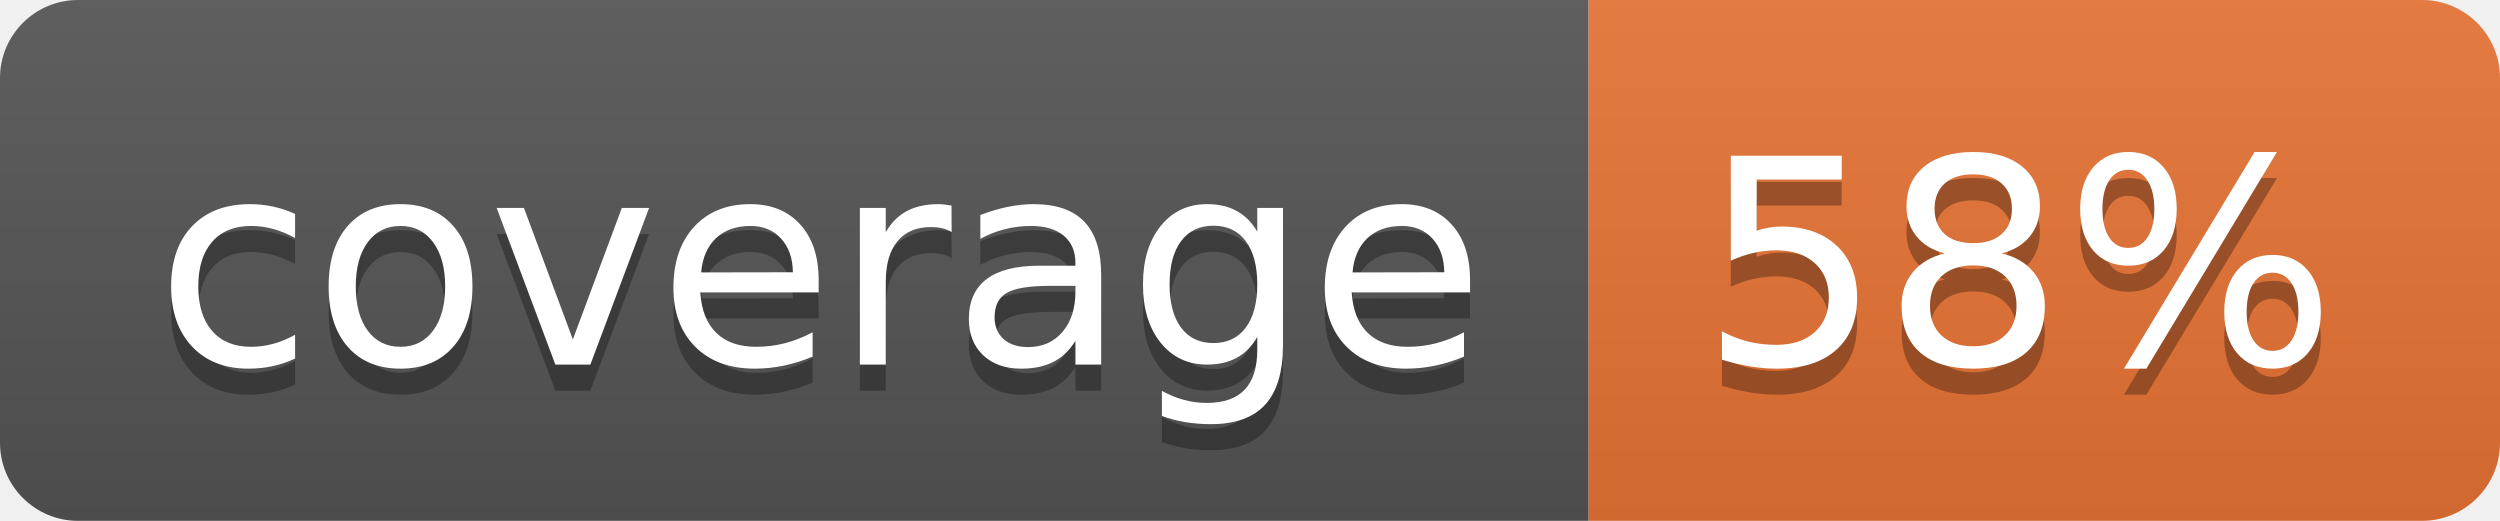
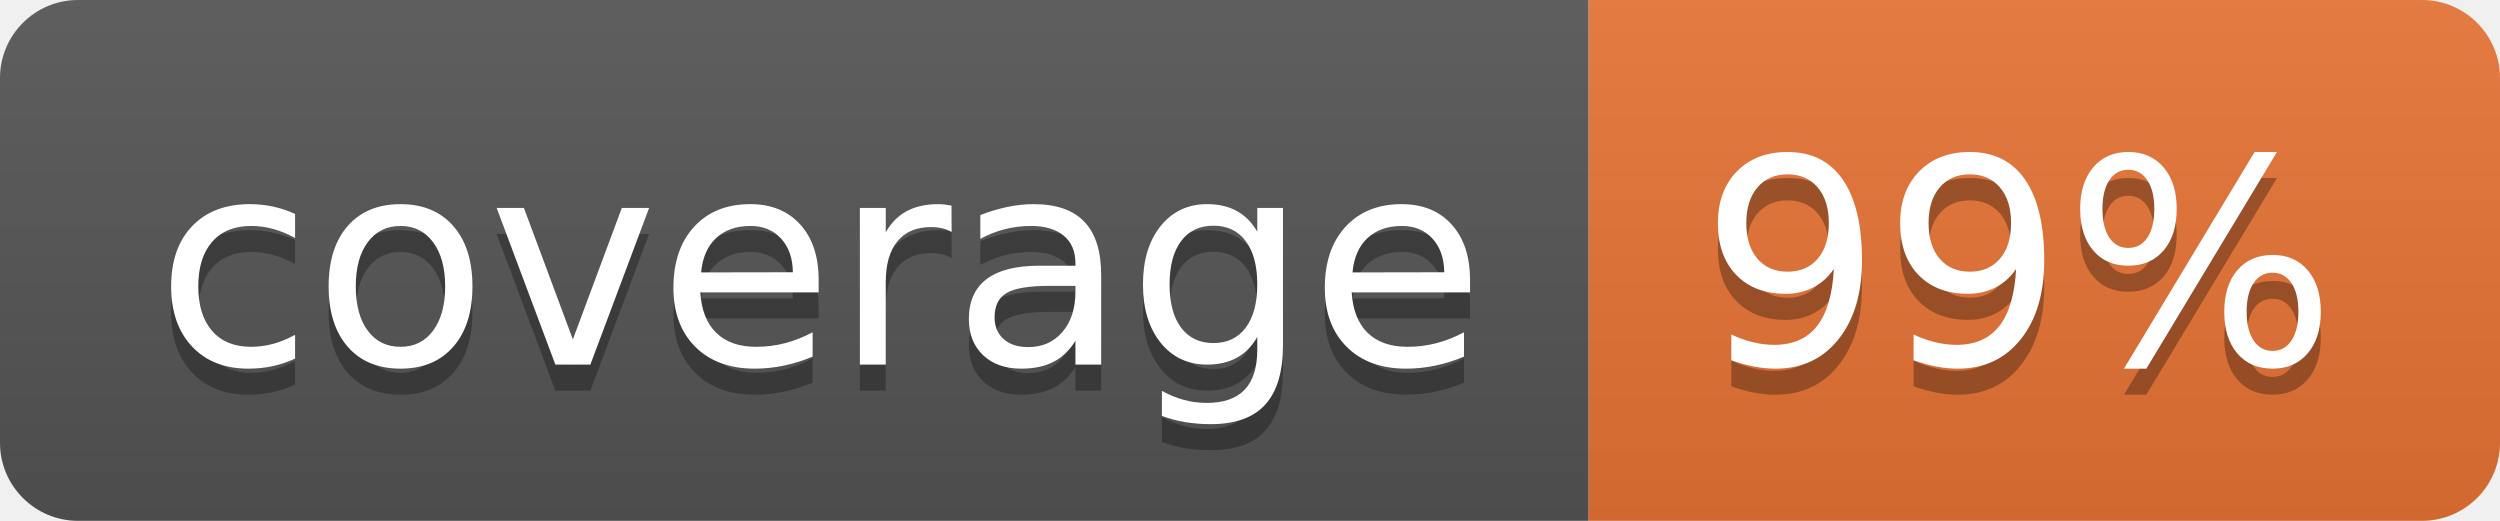
<svg xmlns="http://www.w3.org/2000/svg" width="96" height="20">
  <linearGradient id="b" x2="0" y2="100%">
    <stop offset="0" stop-color="#bbb" stop-opacity=".1" />
    <stop offset="1" stop-opacity=".1" />
  </linearGradient>
  <clipPath id="a">
    <rect width="96" height="20" rx="3" fill="#fff" />
  </clipPath>
  <g clip-path="url(#a)">
    <path fill="#555" d="M0 0h61v20H0z" />
    <path fill="#E87435" d="M61 0h35v20H61z" />
    <path fill="url(#b)" d="M0 0h96v20H0z" />
  </g>
  <g fill="#fff" text-anchor="middle" font-family="DejaVu Sans,Verdana,Geneva,sans-serif" font-size="110">
    <text x="315" y="150" fill="#010101" fill-opacity=".3" transform="scale(.1)" textLength="510">coverage</text>
    <text x="315" y="140" transform="scale(.1)" textLength="510">coverage</text>
-     <text x="775" y="150" fill="#010101" fill-opacity=".3" transform="scale(.1)" textLength="250">58%</text>
-     <text x="775" y="140" transform="scale(.1)" textLength="250">58%</text>
+     <text x="775" y="150" fill="#010101" fill-opacity=".3" transform="scale(.1)" textLength="250">99%</text>
+     <text x="775" y="140" transform="scale(.1)" textLength="250">99%</text>
  </g>
</svg>
